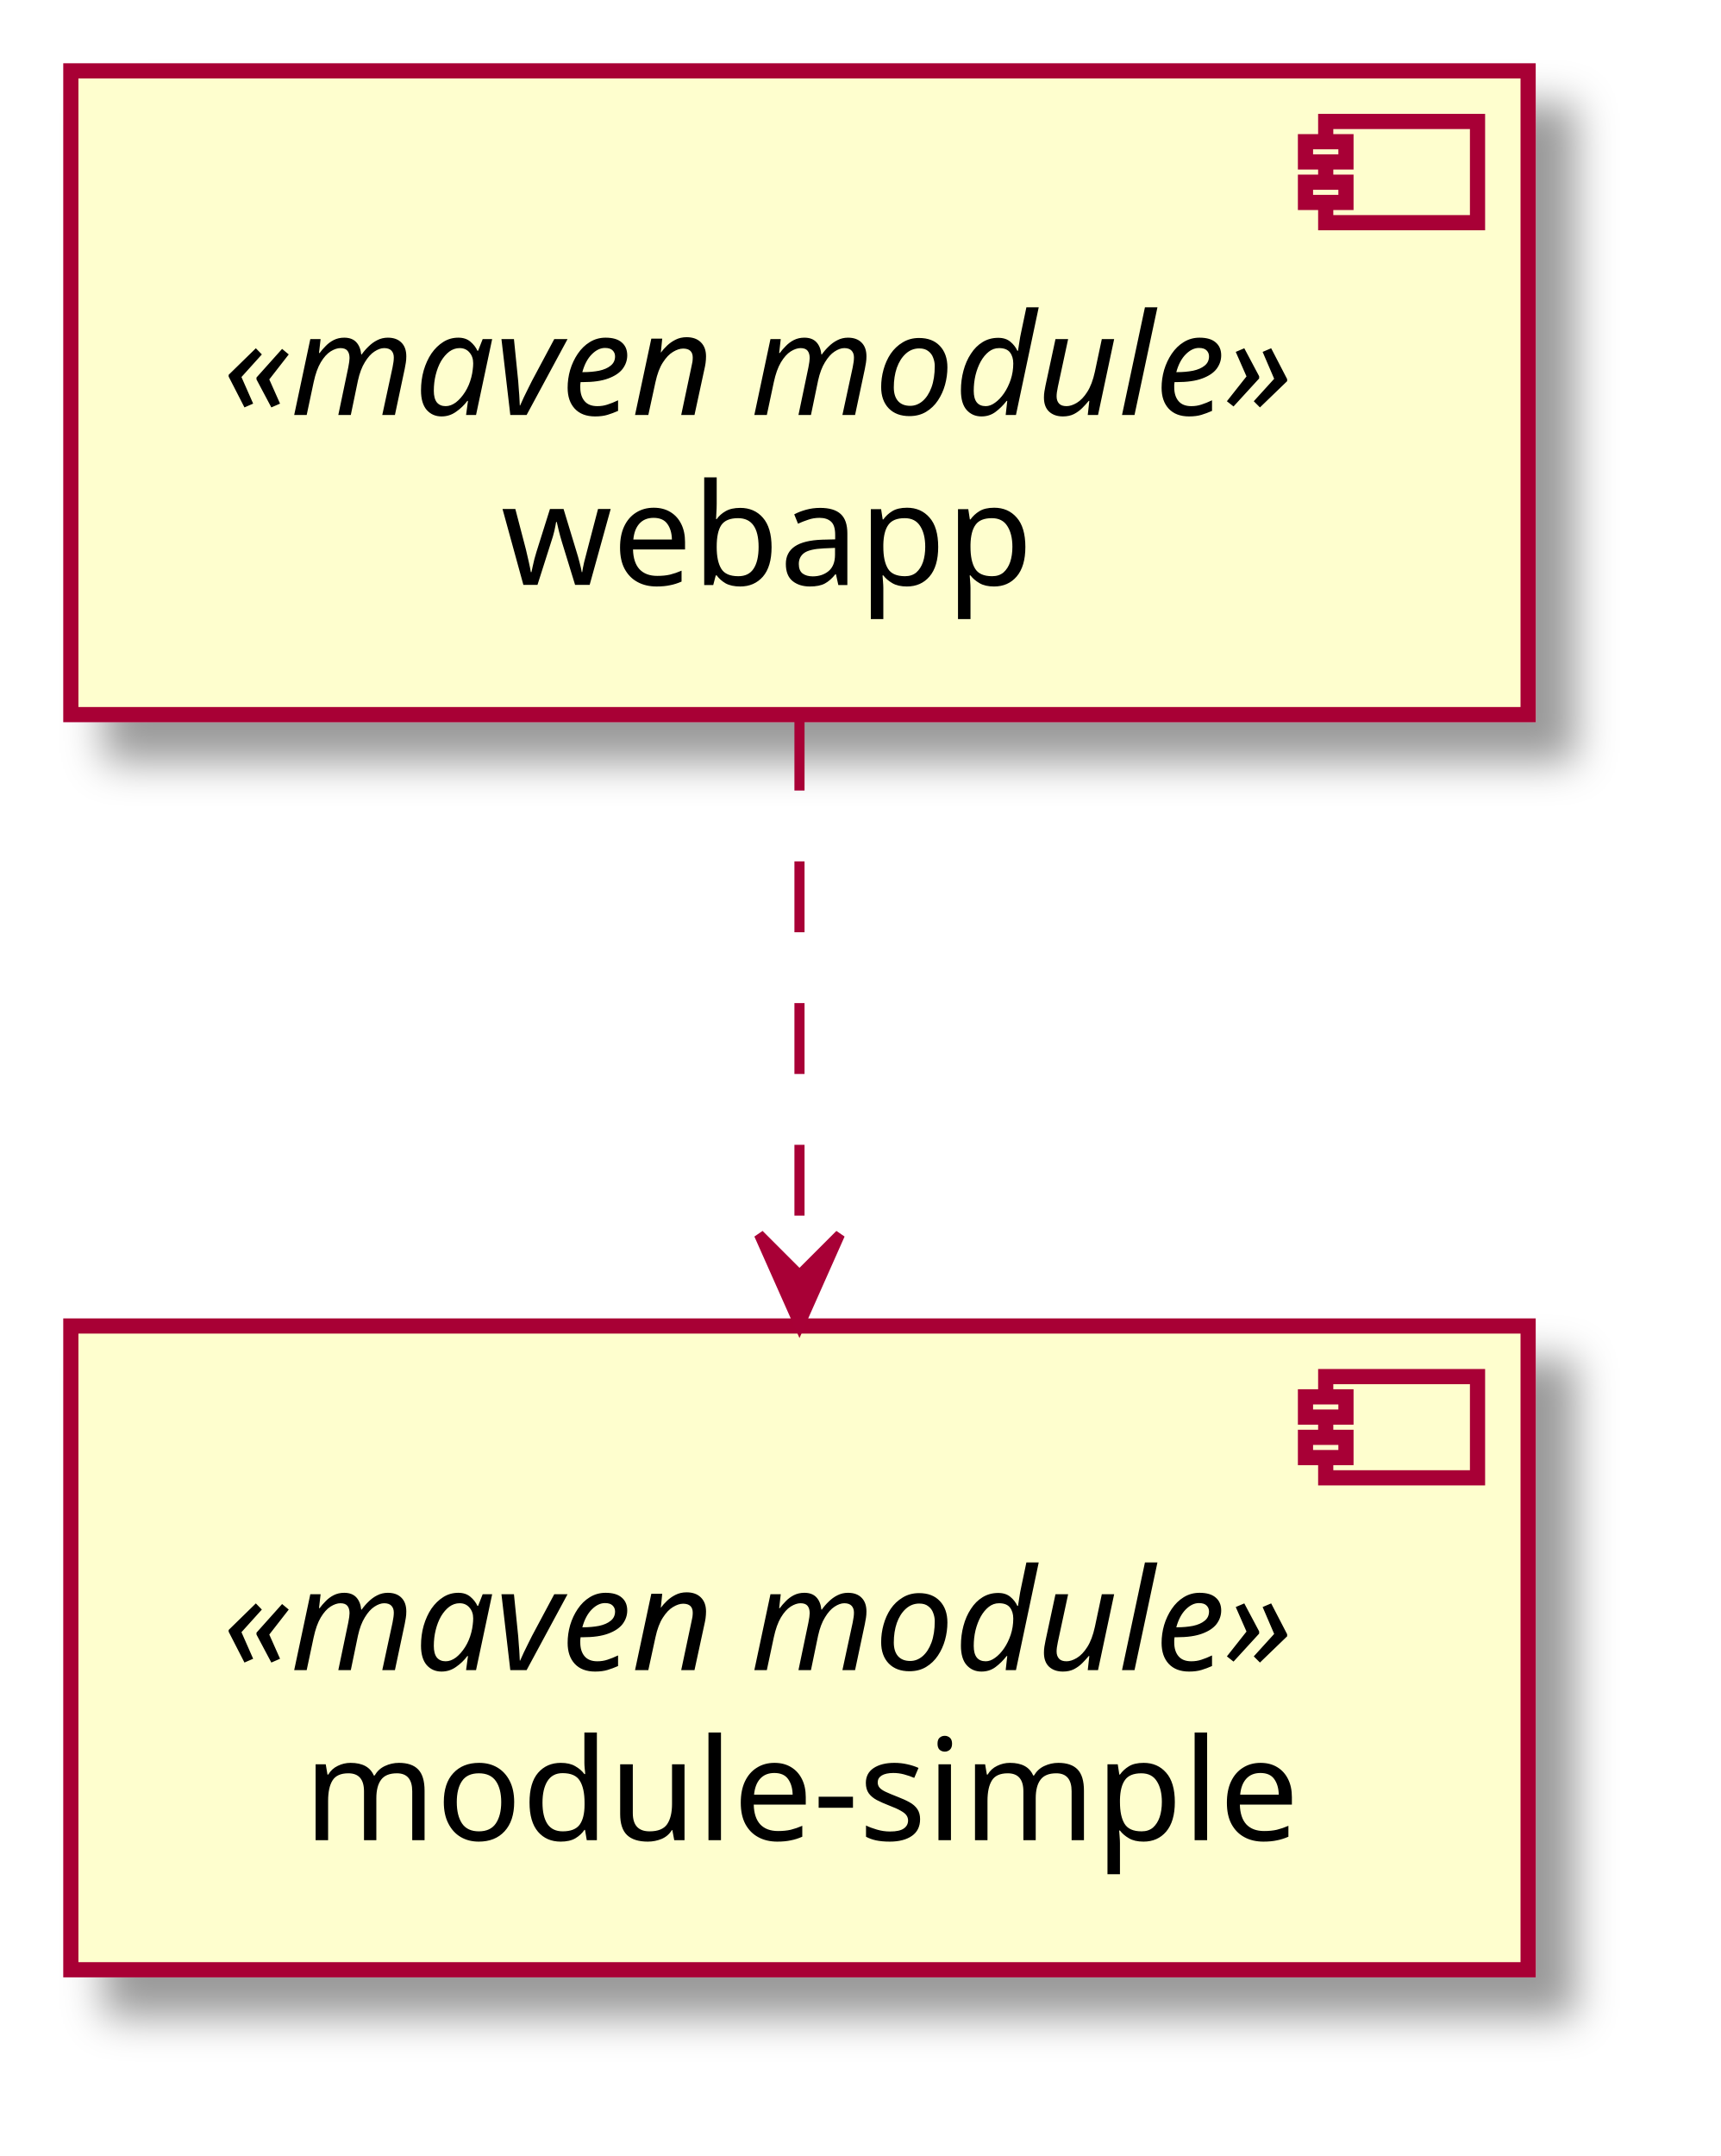
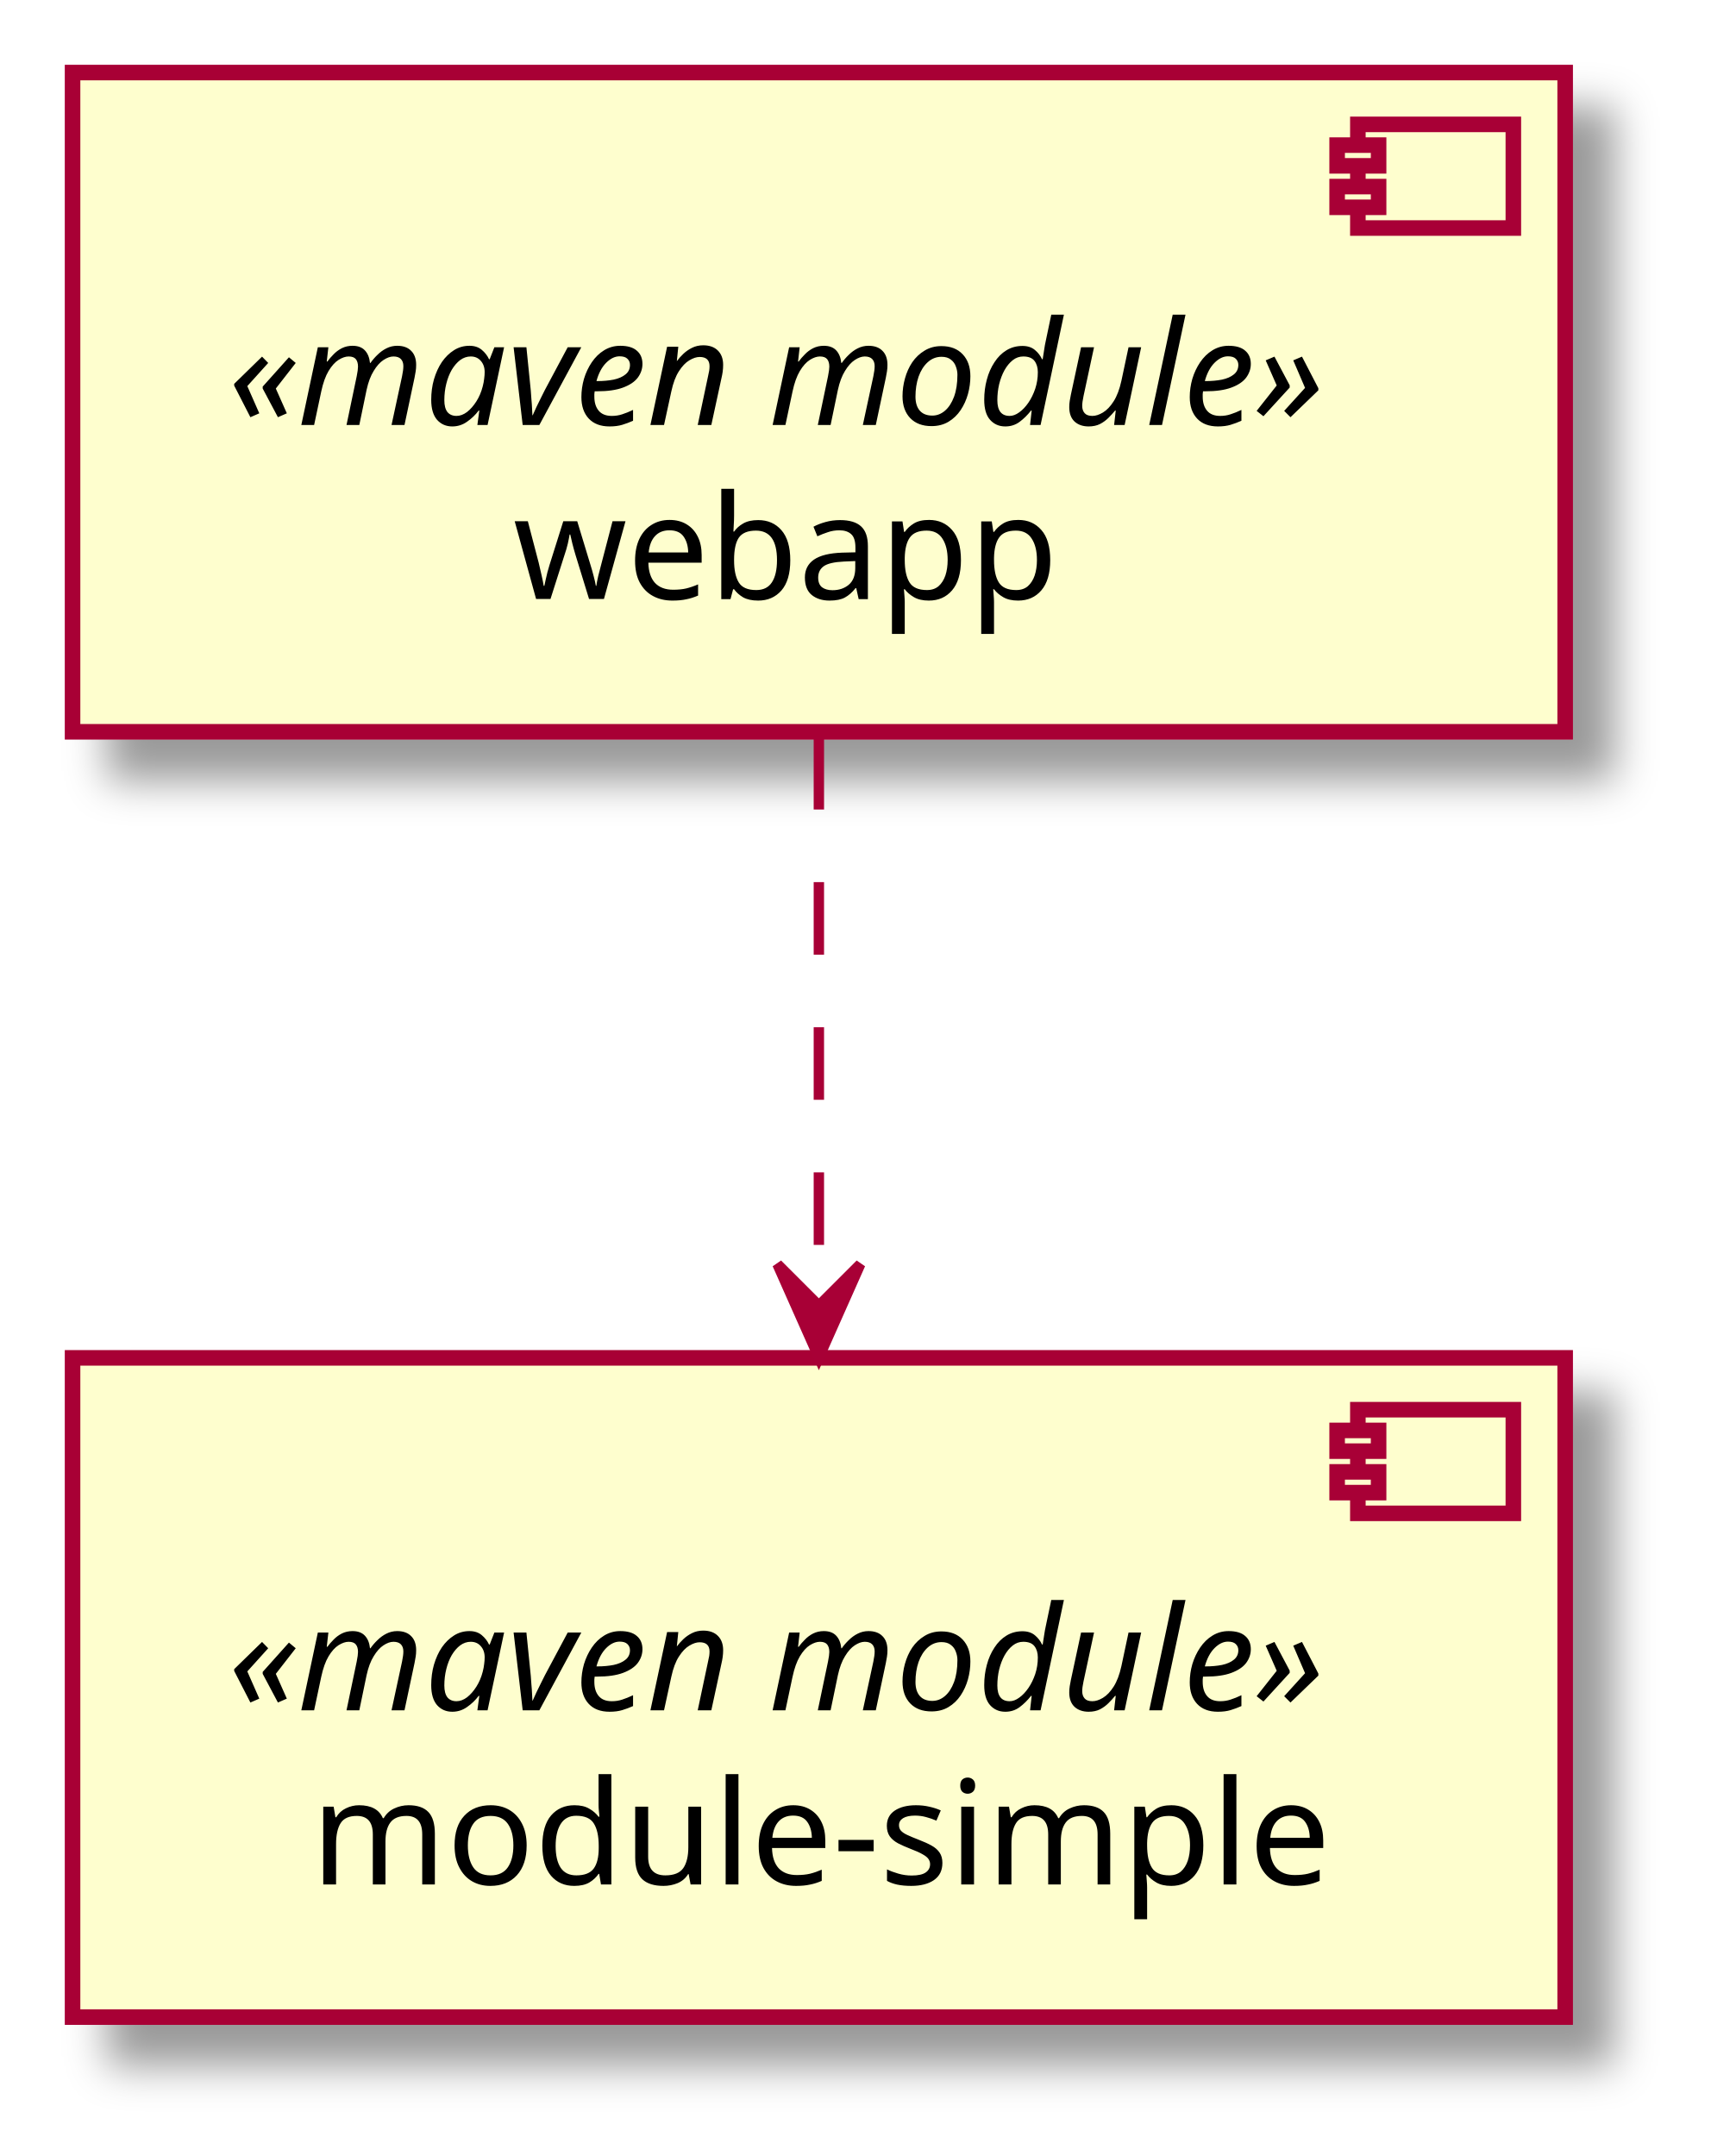
- <svg xmlns="http://www.w3.org/2000/svg" contentScriptType="application/ecmascript" contentStyleType="text/css" height="213px" preserveAspectRatio="none" style="width:170px;height:213px;" version="1.1" viewBox="0 0 170 213" width="170px" zoomAndPan="magnify">
+ <svg xmlns="http://www.w3.org/2000/svg" contentScriptType="application/ecmascript" contentStyleType="text/css" height="208px" preserveAspectRatio="none" style="width:165px;height:208px;" version="1.1" viewBox="0 0 165 208" width="165px" zoomAndPan="magnify">
  <defs>
    <filter height="300%" id="f1a10vqm74yba7" width="300%" x="-1" y="-1">
      <feGaussianBlur result="blurOut" stdDeviation="2.0" />
      <feColorMatrix in="blurOut" result="blurOut2" type="matrix" values="0 0 0 0 0 0 0 0 0 0 0 0 0 0 0 0 0 0 .4 0" />
      <feOffset dx="4.0" dy="4.0" in="blurOut2" result="blurOut3" />
      <feBlend in="SourceGraphic" in2="blurOut3" mode="normal" />
    </filter>
  </defs>
  <g>
    <rect fill="#FEFECE" filter="url(#f1a10vqm74yba7)" height="63.6" style="stroke: #A80036; stroke-width: 1.5;" width="144" x="7" y="7" />
    <rect fill="#FEFECE" height="10" style="stroke: #A80036; stroke-width: 1.5;" width="15" x="131" y="12" />
    <rect fill="#FEFECE" height="2" style="stroke: #A80036; stroke-width: 1.5;" width="4" x="129" y="14" />
    <rect fill="#FEFECE" height="2" style="stroke: #A80036; stroke-width: 1.5;" width="4" x="129" y="18" />
    <text fill="#000000" font-family="sans-serif" font-size="14" font-style="italic" lengthAdjust="spacingAndGlyphs" textLength="104" x="22" y="41">«maven module»</text>
    <text fill="#000000" font-family="sans-serif" font-size="14" lengthAdjust="spacingAndGlyphs" textLength="49" x="49.5" y="57.8">webapp</text>
    <rect fill="#FEFECE" filter="url(#f1a10vqm74yba7)" height="63.6" style="stroke: #A80036; stroke-width: 1.5;" width="144" x="7" y="131" />
    <rect fill="#FEFECE" height="10" style="stroke: #A80036; stroke-width: 1.5;" width="15" x="131" y="136" />
    <rect fill="#FEFECE" height="2" style="stroke: #A80036; stroke-width: 1.5;" width="4" x="129" y="138" />
    <rect fill="#FEFECE" height="2" style="stroke: #A80036; stroke-width: 1.5;" width="4" x="129" y="142" />
    <text fill="#000000" font-family="sans-serif" font-size="14" font-style="italic" lengthAdjust="spacingAndGlyphs" textLength="104" x="22" y="165">«maven module»</text>
    <text fill="#000000" font-family="sans-serif" font-size="14" lengthAdjust="spacingAndGlyphs" textLength="88" x="30" y="181.8">module-simple</text>
-     <path d="M79,71.1 C79,87.74 79,108.31 79,125.68 " fill="none" id="webapp-&gt;module-simple" style="stroke: #A80036; stroke-width: 1.0; stroke-dasharray: 7.0,7.0;" />
+     <path d="M79,71.1 C79,87.74 79,108.31 79,125.68 " fill="none" id="webapp-to-module-simple" style="stroke: #A80036; stroke-width: 1.0; stroke-dasharray: 7.0,7.0;" />
    <polygon fill="#A80036" points="79,130.96,83,121.96,79,125.96,75,121.96,79,130.96" style="stroke: #A80036; stroke-width: 1.0;" />
  </g>
</svg>
